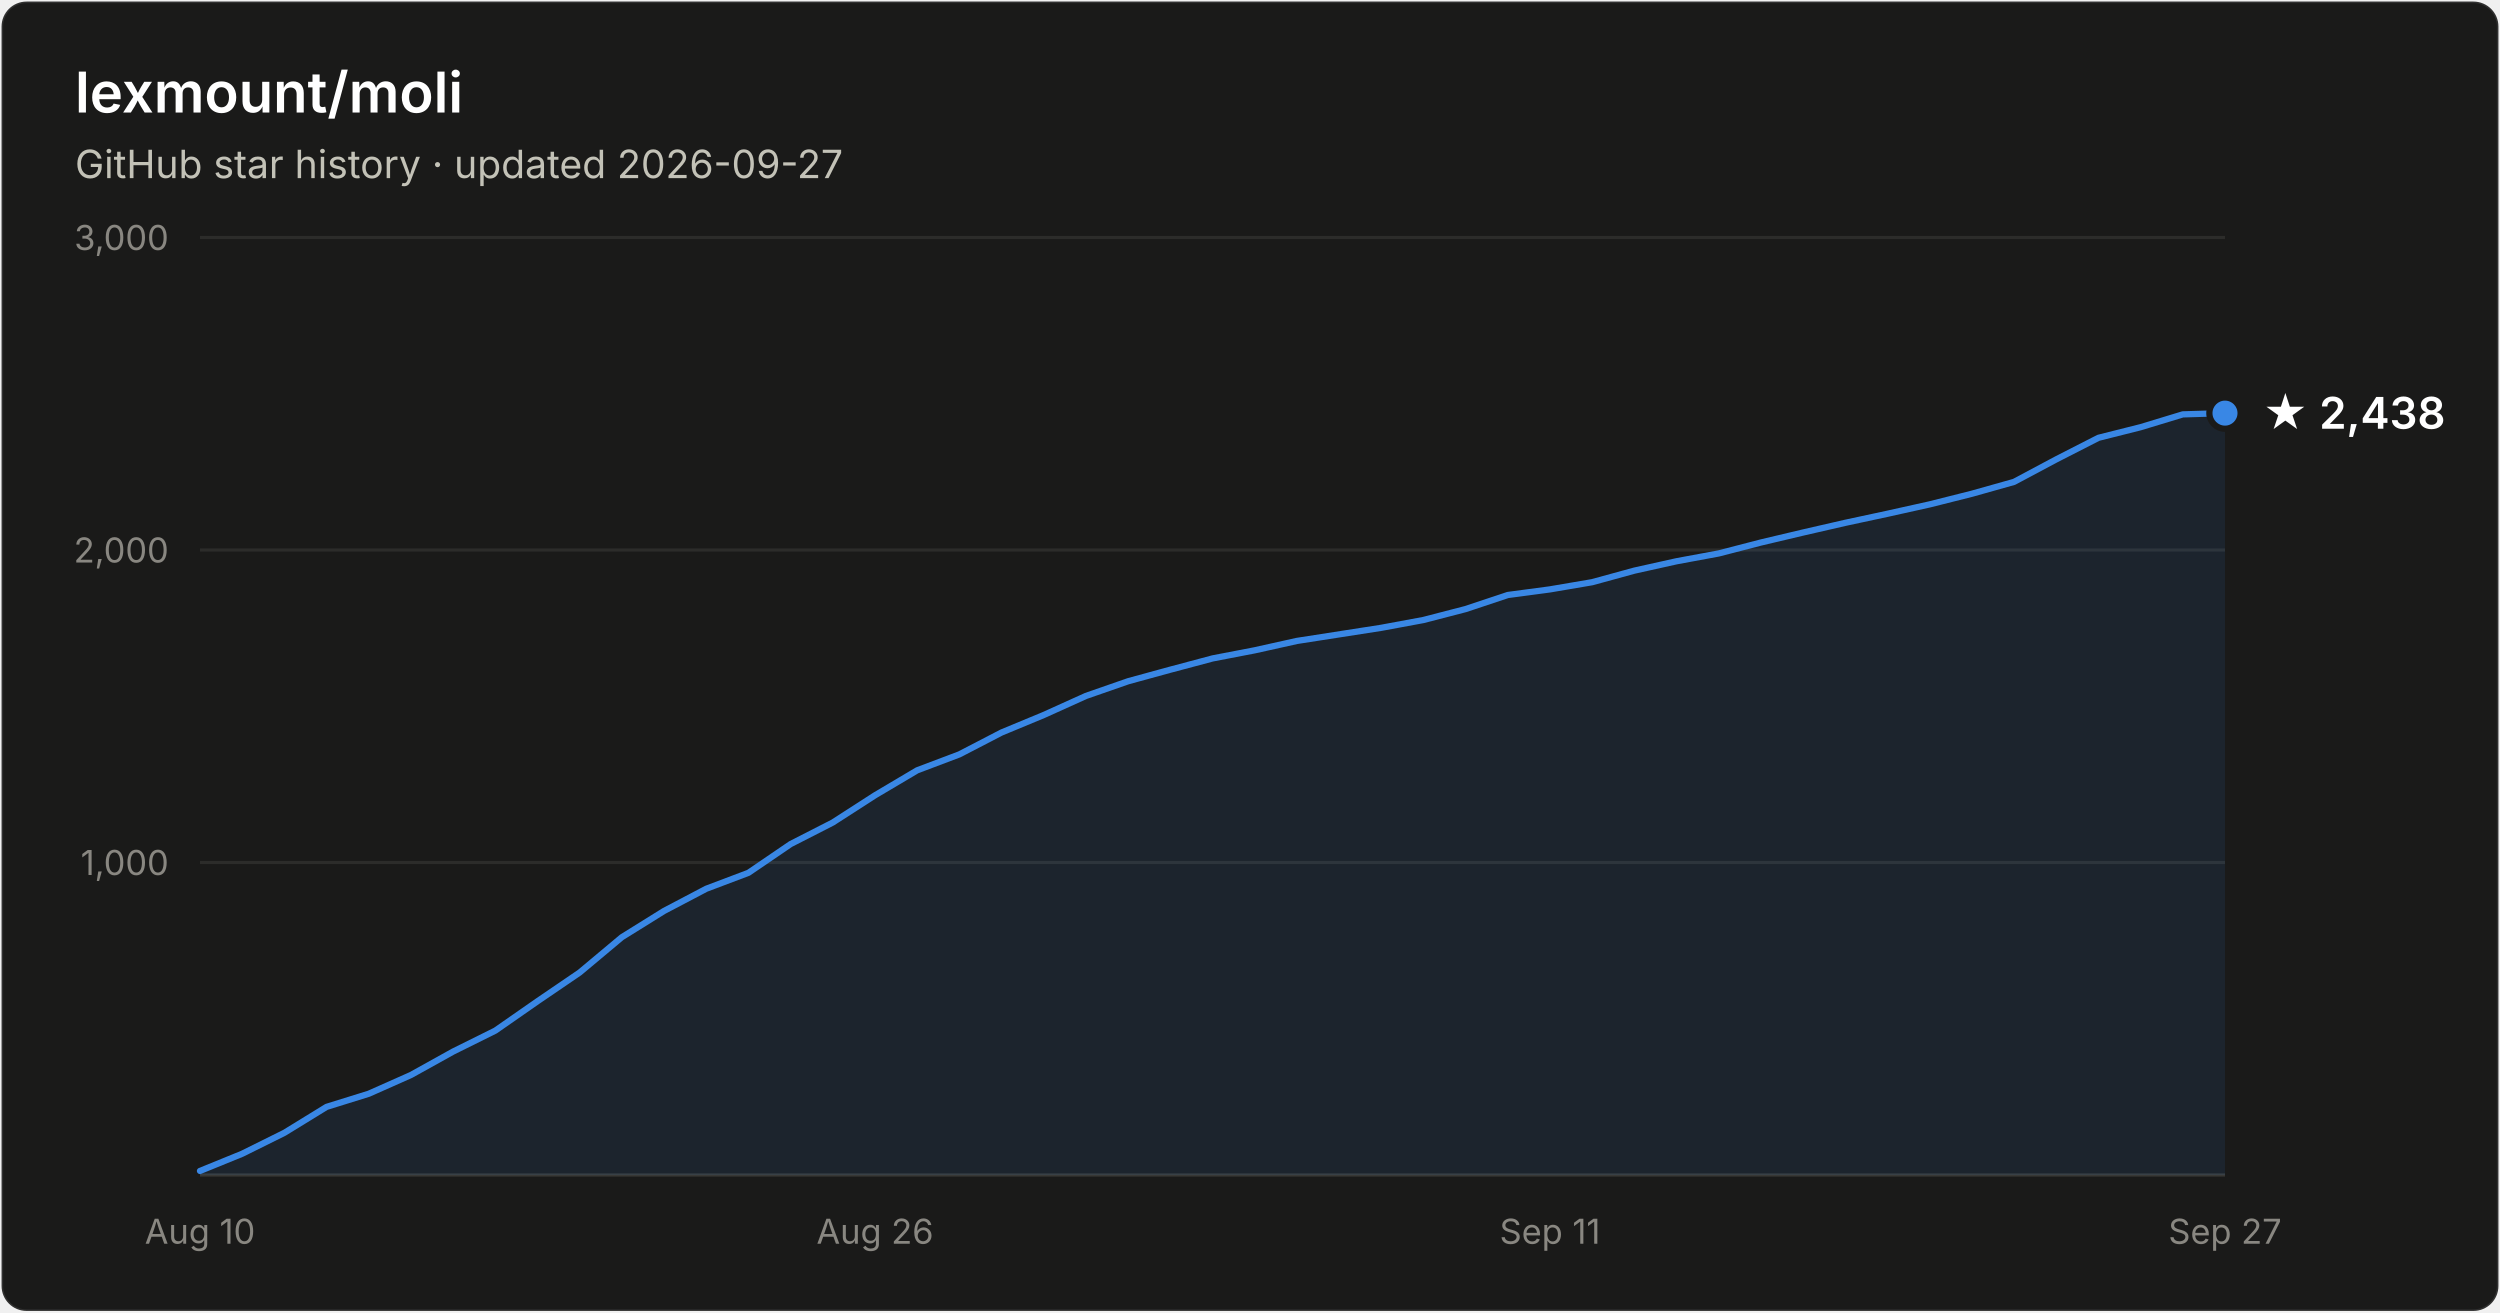
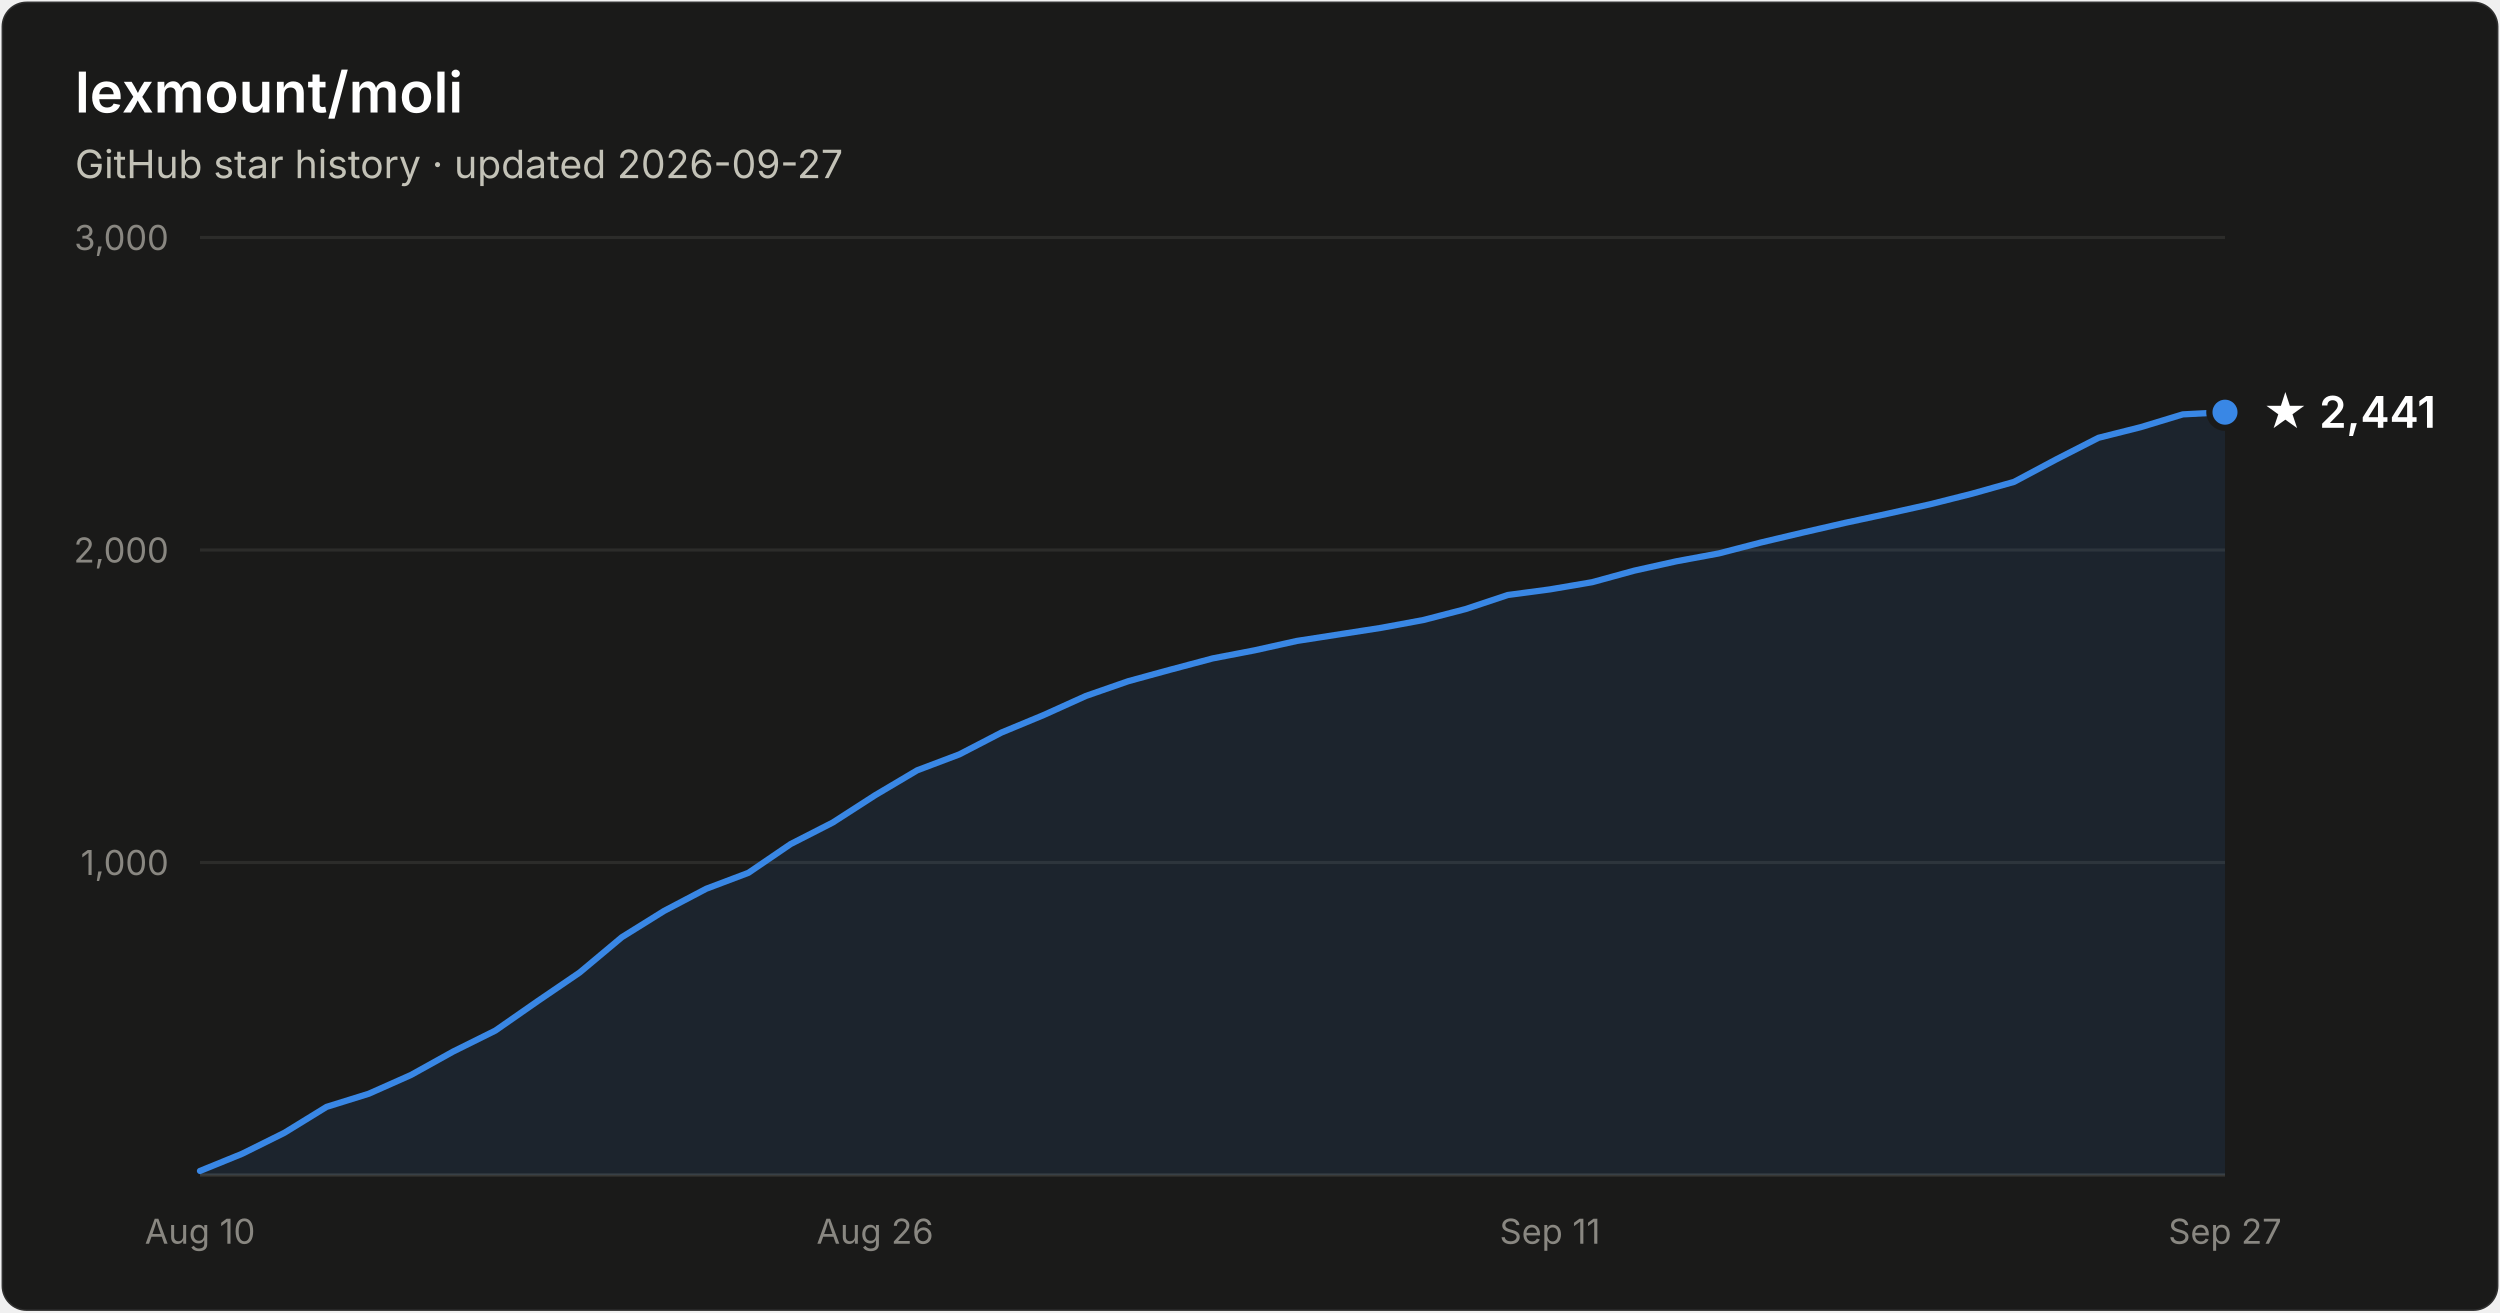
- <svg xmlns="http://www.w3.org/2000/svg" width="800" height="420" viewBox="0 0 800 420" font-family="system-ui, -apple-system, Segoe UI, sans-serif" role="img" aria-label="Star history of lexmount/moli: 2,438 stars as of 2026-09-27">
+ <svg xmlns="http://www.w3.org/2000/svg" width="800" height="420" viewBox="0 0 800 420" font-family="system-ui, -apple-system, Segoe UI, sans-serif" role="img" aria-label="Star history of lexmount/moli: 2,441 stars as of 2026-09-27">
  <rect x="0.5" y="0.5" width="799" height="419" rx="8" fill="#1a1a19" stroke="rgba(255,255,255,0.10)" />
  <text x="24" y="36" fill="#ffffff" font-size="18" font-weight="600">lexmount/moli</text>
  <text x="24" y="57" fill="#c3c2b7" font-size="12.5">GitHub star history · updated 2026-09-27</text>
  <line x1="64" y1="276.0" x2="712" y2="276.0" stroke="#2c2c2a" stroke-width="1" />
  <text x="54" y="280.0" text-anchor="end" fill="#898781" font-size="11" style="font-variant-numeric:tabular-nums">1,000</text>
  <line x1="64" y1="176.0" x2="712" y2="176.0" stroke="#2c2c2a" stroke-width="1" />
  <text x="54" y="180.0" text-anchor="end" fill="#898781" font-size="11" style="font-variant-numeric:tabular-nums">2,000</text>
  <line x1="64" y1="76.0" x2="712" y2="76.0" stroke="#2c2c2a" stroke-width="1" />
  <text x="54" y="80.0" text-anchor="end" fill="#898781" font-size="11" style="font-variant-numeric:tabular-nums">3,000</text>
  <line x1="64" y1="376" x2="712" y2="376" stroke="#383835" stroke-width="1" />
  <text x="64.0" y="398" text-anchor="middle" fill="#898781" font-size="11" style="font-variant-numeric:tabular-nums">Aug 10</text>
  <text x="280.0" y="398" text-anchor="middle" fill="#898781" font-size="11" style="font-variant-numeric:tabular-nums">Aug 26</text>
  <text x="496.0" y="398" text-anchor="middle" fill="#898781" font-size="11" style="font-variant-numeric:tabular-nums">Sep 11</text>
  <text x="712.0" y="398" text-anchor="middle" fill="#898781" font-size="11" style="font-variant-numeric:tabular-nums">Sep 27</text>
-   <path d="M64.0 374.7 L77.5 369.2 L91.0 362.5 L104.5 354.2 L118.0 350.0 L131.5 344.0 L145.0 336.5 L158.5 329.8 L172.0 320.4 L185.5 311.2 L199.0 299.9 L212.5 291.5 L226.0 284.4 L239.5 279.3 L253.0 270.1 L266.5 263.2 L280.0 254.5 L293.5 246.5 L307.0 241.4 L320.5 234.4 L334.0 228.8 L347.5 222.7 L361.0 218.0 L374.5 214.3 L388.0 210.7 L401.5 208.1 L415.0 205.1 L428.5 203.0 L442.0 200.9 L455.5 198.4 L469.0 194.9 L482.5 190.4 L496.0 188.6 L509.5 186.3 L523.0 182.6 L536.5 179.6 L550.0 177.1 L563.5 173.6 L577.0 170.4 L590.5 167.3 L604.0 164.4 L617.5 161.4 L631.0 158.0 L644.5 154.2 L658.0 147.0 L671.5 140.1 L685.0 136.7 L698.5 132.6 L712.0 132.2 L712.0 376 L64.0 376 Z" fill="#3987e5" fill-opacity="0.1" />
-   <path d="M64.0 374.7 L77.5 369.2 L91.0 362.5 L104.5 354.2 L118.0 350.0 L131.5 344.0 L145.0 336.5 L158.5 329.8 L172.0 320.4 L185.5 311.2 L199.0 299.9 L212.5 291.5 L226.0 284.4 L239.5 279.3 L253.0 270.1 L266.5 263.2 L280.0 254.5 L293.5 246.5 L307.0 241.4 L320.5 234.4 L334.0 228.8 L347.5 222.7 L361.0 218.0 L374.5 214.3 L388.0 210.7 L401.5 208.1 L415.0 205.1 L428.5 203.0 L442.0 200.9 L455.5 198.4 L469.0 194.9 L482.5 190.4 L496.0 188.6 L509.5 186.3 L523.0 182.6 L536.5 179.6 L550.0 177.1 L563.5 173.6 L577.0 170.4 L590.5 167.3 L604.0 164.4 L617.5 161.4 L631.0 158.0 L644.5 154.2 L658.0 147.0 L671.5 140.1 L685.0 136.7 L698.5 132.6 L712.0 132.2" fill="none" stroke="#3987e5" stroke-width="2" stroke-linejoin="round" stroke-linecap="round" />
-   <circle cx="712.0" cy="132.2" r="5" fill="#3987e5" stroke="#1a1a19" stroke-width="2" />
-   <text x="724.0" y="137.2" fill="#ffffff" font-size="14" font-weight="600">★ 2,438</text>
+   <path d="M64.0 374.7 L77.5 369.2 L91.0 362.5 L104.5 354.2 L118.0 350.0 L131.5 344.0 L145.0 336.5 L158.5 329.8 L172.0 320.4 L185.5 311.2 L199.0 299.9 L212.5 291.5 L226.0 284.4 L239.5 279.3 L253.0 270.1 L266.5 263.2 L280.0 254.5 L293.5 246.5 L307.0 241.4 L320.5 234.4 L334.0 228.8 L347.5 222.7 L361.0 218.0 L374.5 214.3 L388.0 210.7 L401.5 208.1 L415.0 205.1 L428.5 203.0 L442.0 200.9 L455.5 198.4 L469.0 194.9 L482.5 190.4 L496.0 188.6 L509.5 186.3 L523.0 182.6 L536.5 179.6 L550.0 177.1 L563.5 173.6 L577.0 170.4 L590.5 167.3 L604.0 164.4 L617.5 161.4 L631.0 158.0 L644.5 154.2 L658.0 147.0 L671.5 140.1 L685.0 136.7 L698.5 132.6 L712.0 131.9 L712.0 376 L64.0 376 Z" fill="#3987e5" fill-opacity="0.1" />
+   <path d="M64.0 374.7 L77.5 369.2 L91.0 362.5 L104.5 354.2 L118.0 350.0 L131.5 344.0 L145.0 336.5 L158.5 329.8 L172.0 320.4 L185.5 311.2 L199.0 299.9 L212.5 291.5 L226.0 284.4 L239.5 279.3 L253.0 270.1 L266.5 263.2 L280.0 254.5 L293.5 246.5 L307.0 241.4 L320.5 234.4 L334.0 228.8 L347.5 222.7 L361.0 218.0 L374.5 214.3 L388.0 210.7 L401.5 208.1 L415.0 205.1 L428.5 203.0 L442.0 200.9 L455.5 198.4 L469.0 194.9 L482.5 190.4 L496.0 188.6 L509.5 186.3 L523.0 182.6 L536.5 179.6 L550.0 177.1 L563.5 173.6 L577.0 170.4 L590.5 167.3 L604.0 164.4 L617.5 161.4 L631.0 158.0 L644.5 154.2 L658.0 147.0 L671.5 140.1 L685.0 136.7 L698.5 132.6 L712.0 131.9" fill="none" stroke="#3987e5" stroke-width="2" stroke-linejoin="round" stroke-linecap="round" />
+   <circle cx="712.0" cy="131.9" r="5" fill="#3987e5" stroke="#1a1a19" stroke-width="2" />
+   <text x="724.0" y="136.9" fill="#ffffff" font-size="14" font-weight="600">★ 2,441</text>
</svg>
